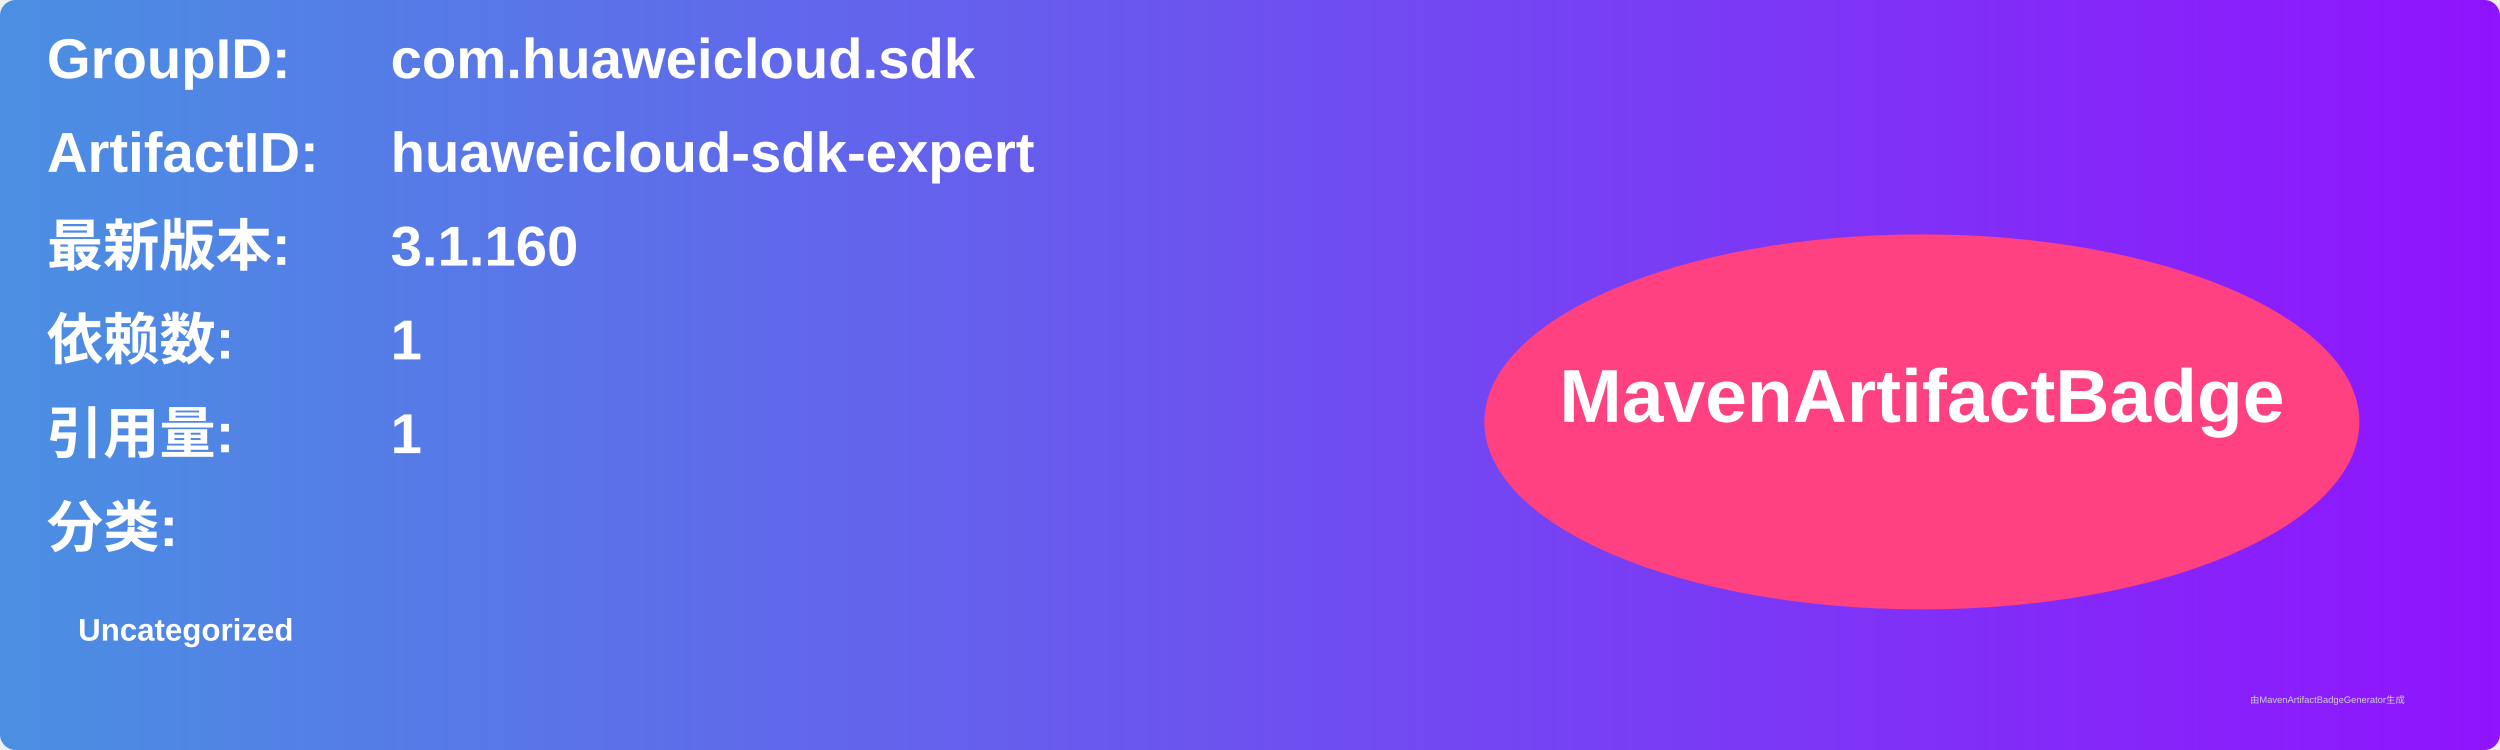
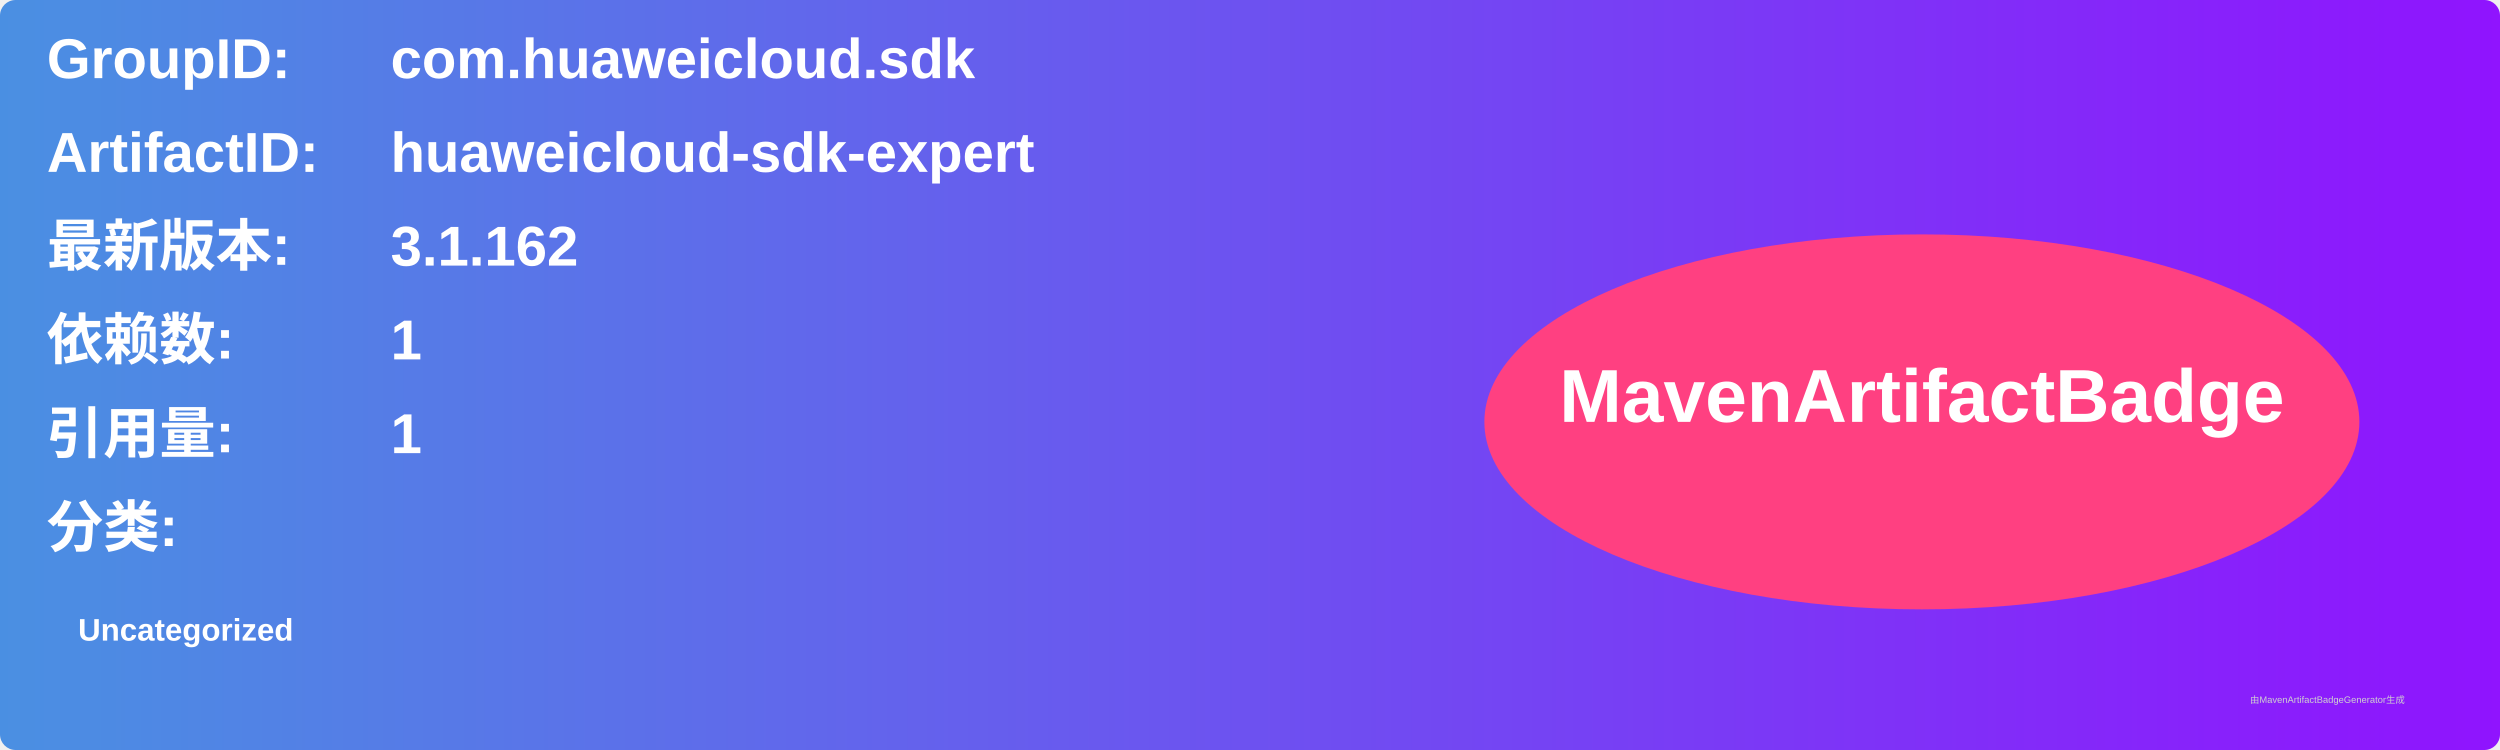
<svg xmlns="http://www.w3.org/2000/svg" width="800" height="240" viewBox="0 0 800 240">
  <linearGradient id="grad" x1="0%" y1="0%" x2="100%" y2="0%">
    <stop offset="0%" stop-color="#4a90e2" />
    <stop offset="100%" stop-color="#9013fe" />
  </linearGradient>
  <rect width="100%" height="100%" rx="5" ry="5" fill="url(#grad)" />
  <g transform="translate(15, 15)">
    <text x="0" y="10" font-family="Arial" font-size="18" fill="white" font-weight="bold" width="260">GroupID:</text>
    <text x="110" y="10" font-family="Arial" font-size="18" fill="white" font-weight="bold" width="460">com.huaweicloud.sdk</text>
    <text x="0" y="40" font-family="Arial" font-size="18" fill="white" font-weight="bold" width="260">ArtifactID:</text>
    <text x="110" y="40" font-family="Arial" font-size="18" fill="white" font-weight="bold" width="460">huaweicloud-sdk-expert</text>
    <text x="0" y="70" font-family="Arial" font-size="18" fill="white" font-weight="bold">最新版本:</text>
    <text x="110" y="70" font-family="Arial" font-size="18" fill="white" font-weight="bold">
-       <tspan font-weight="bold">3.1.160</tspan>
+       <tspan font-weight="bold">3.1.162</tspan>
    </text>
    <text x="0" y="100" font-family="Arial" font-size="18" fill="white" font-weight="bold">依赖数: </text>
    <text x="110" y="100" font-family="Arial" font-size="18" fill="white">
      <tspan font-weight="bold">1</tspan>
    </text>
    <text x="0" y="130" font-family="Arial" font-size="18" fill="white" font-weight="bold">引用量: </text>
    <text x="110" y="130" font-family="Arial" font-size="18" fill="white">
      <tspan font-weight="bold">1</tspan>
    </text>
    <text x="0" y="160" font-family="Arial" font-size="18" fill="white" font-weight="bold">分类:</text>
    <text x="10" y="190" font-family="Arial" font-size="10" fill="white">
      <tspan font-weight="bold">Uncategorized</tspan>
    </text>
    <ellipse cx="600" cy="120" rx="140" ry="60" fill="#ff4081" />
    <text x="600" y="120" text-anchor="middle" font-family="Arial" font-size="24" fill="white" font-weight="bold">MavenArtifactBadge</text>
  </g>
  <text x="720" y="225" font-family="Arial" font-size="3" fill="#d0d0d0">由MavenArtifactBadgeGenerator生成</text>
</svg>
